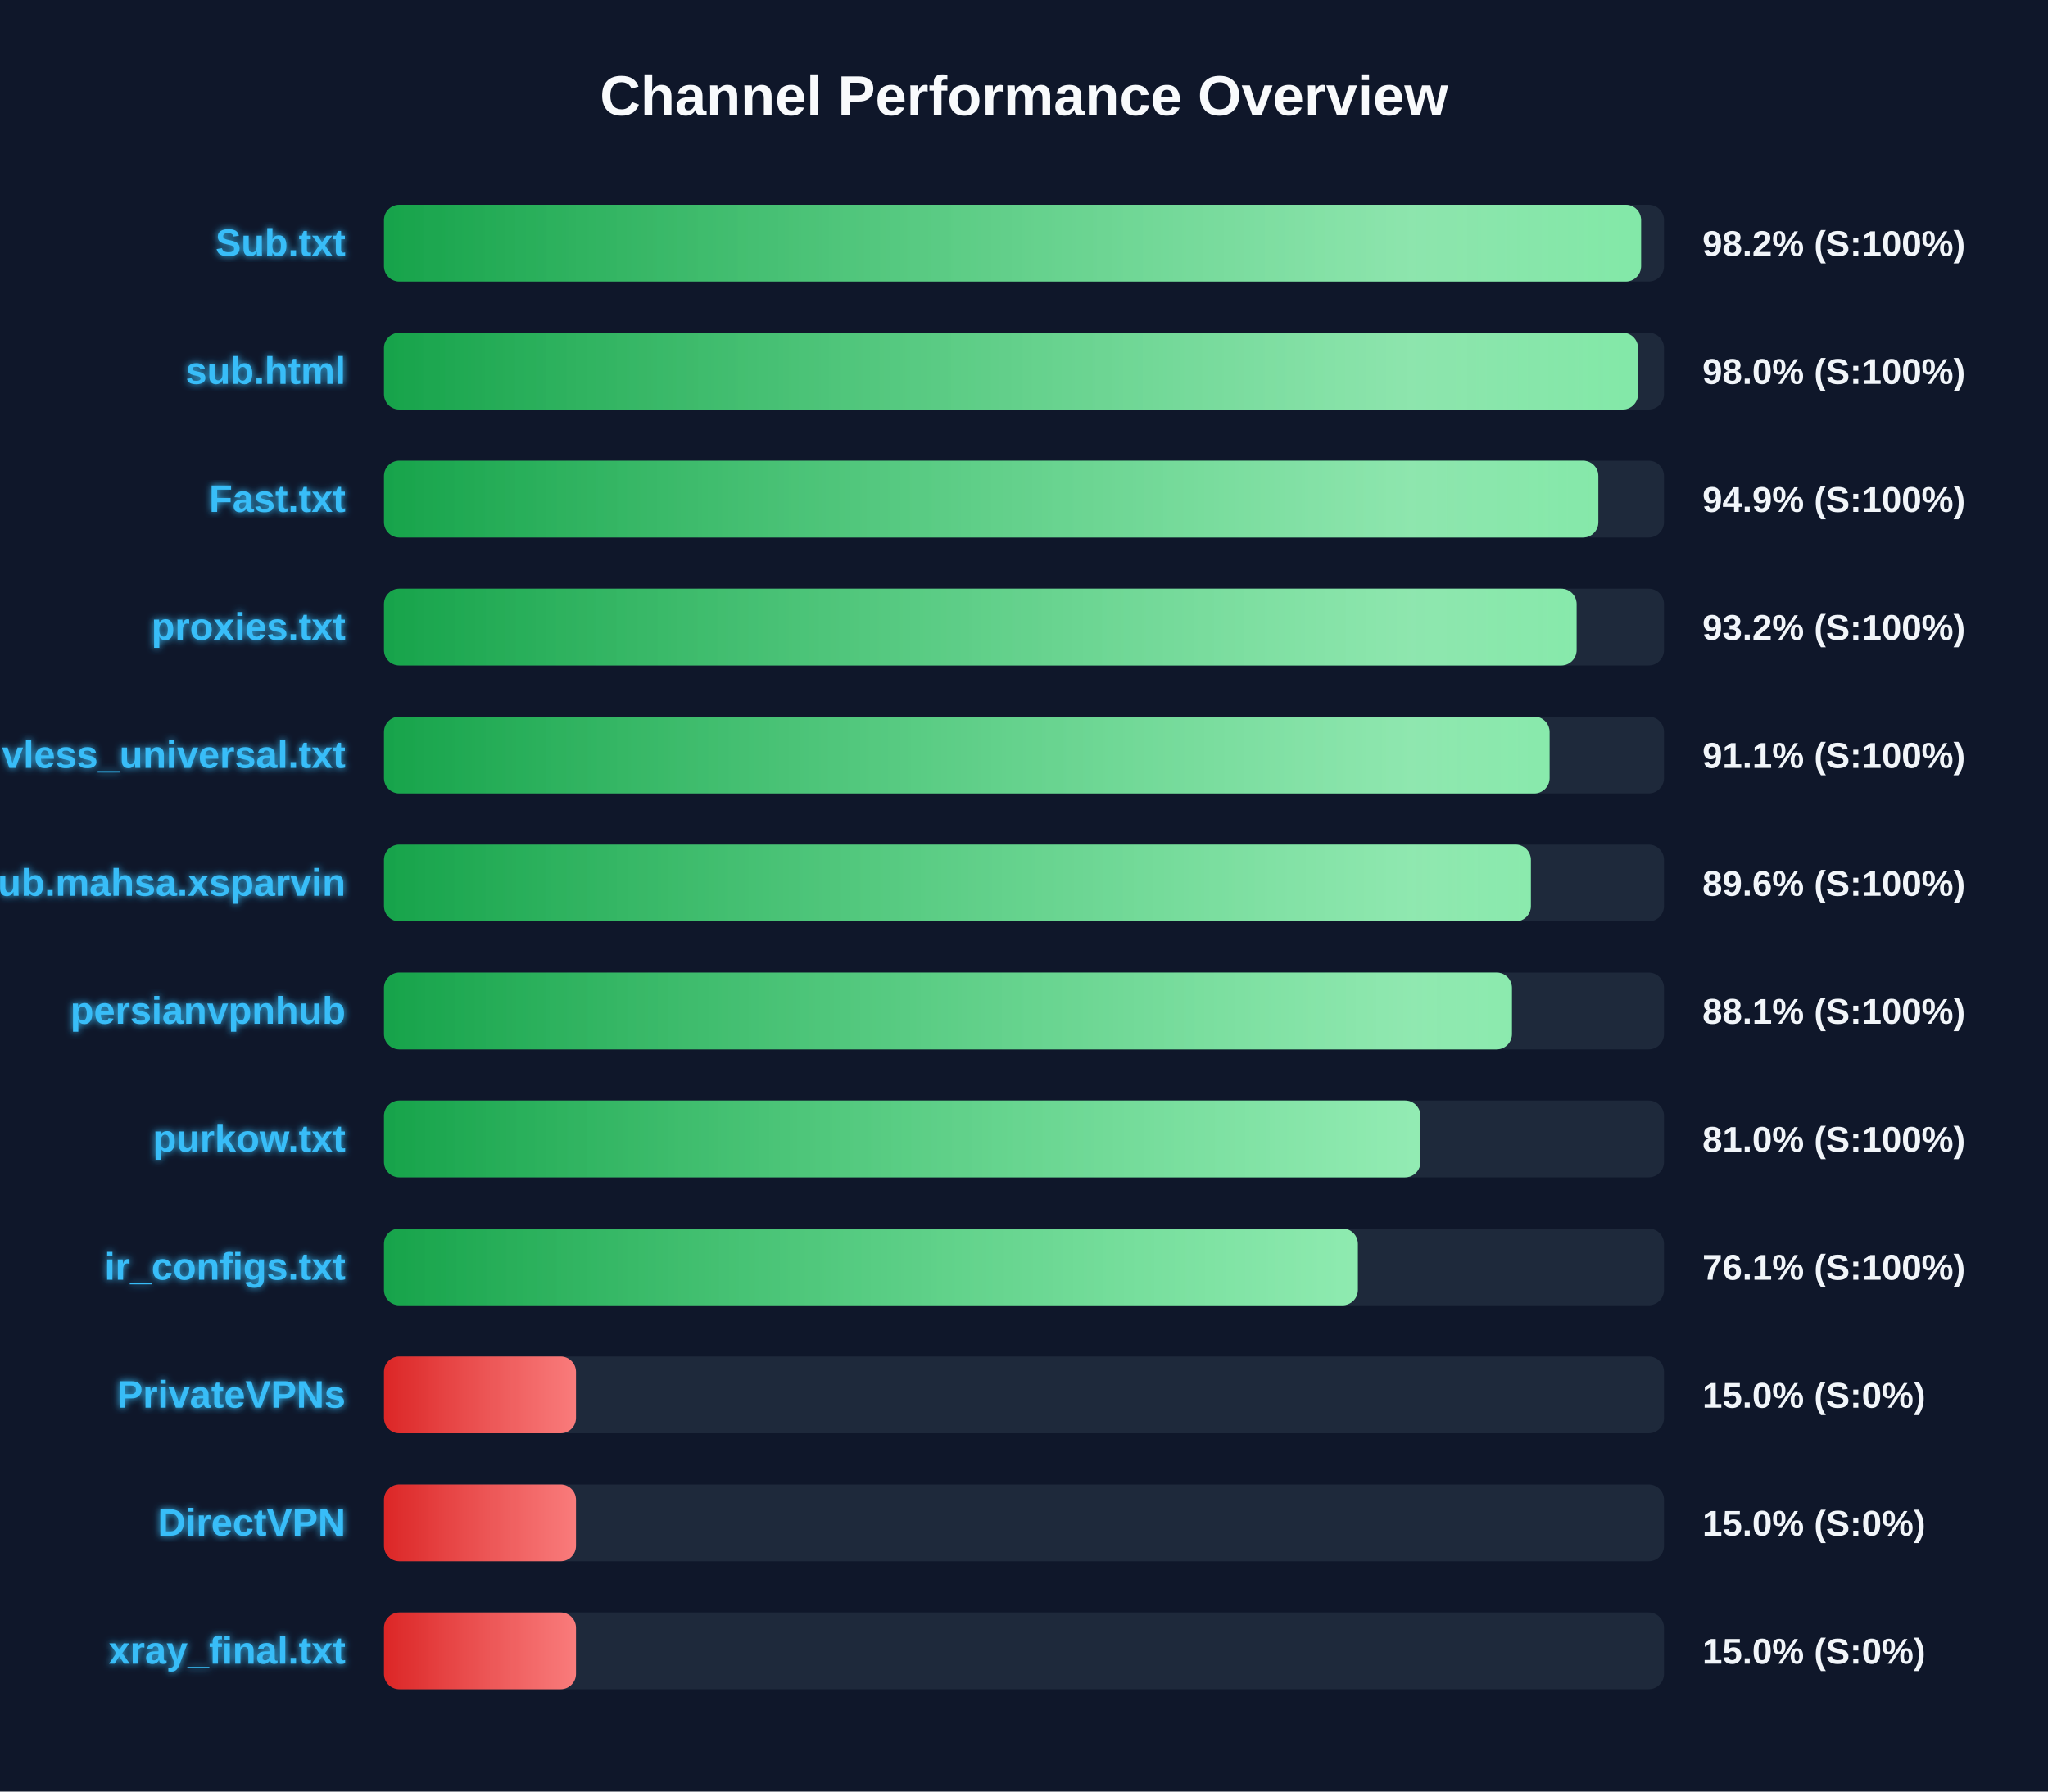
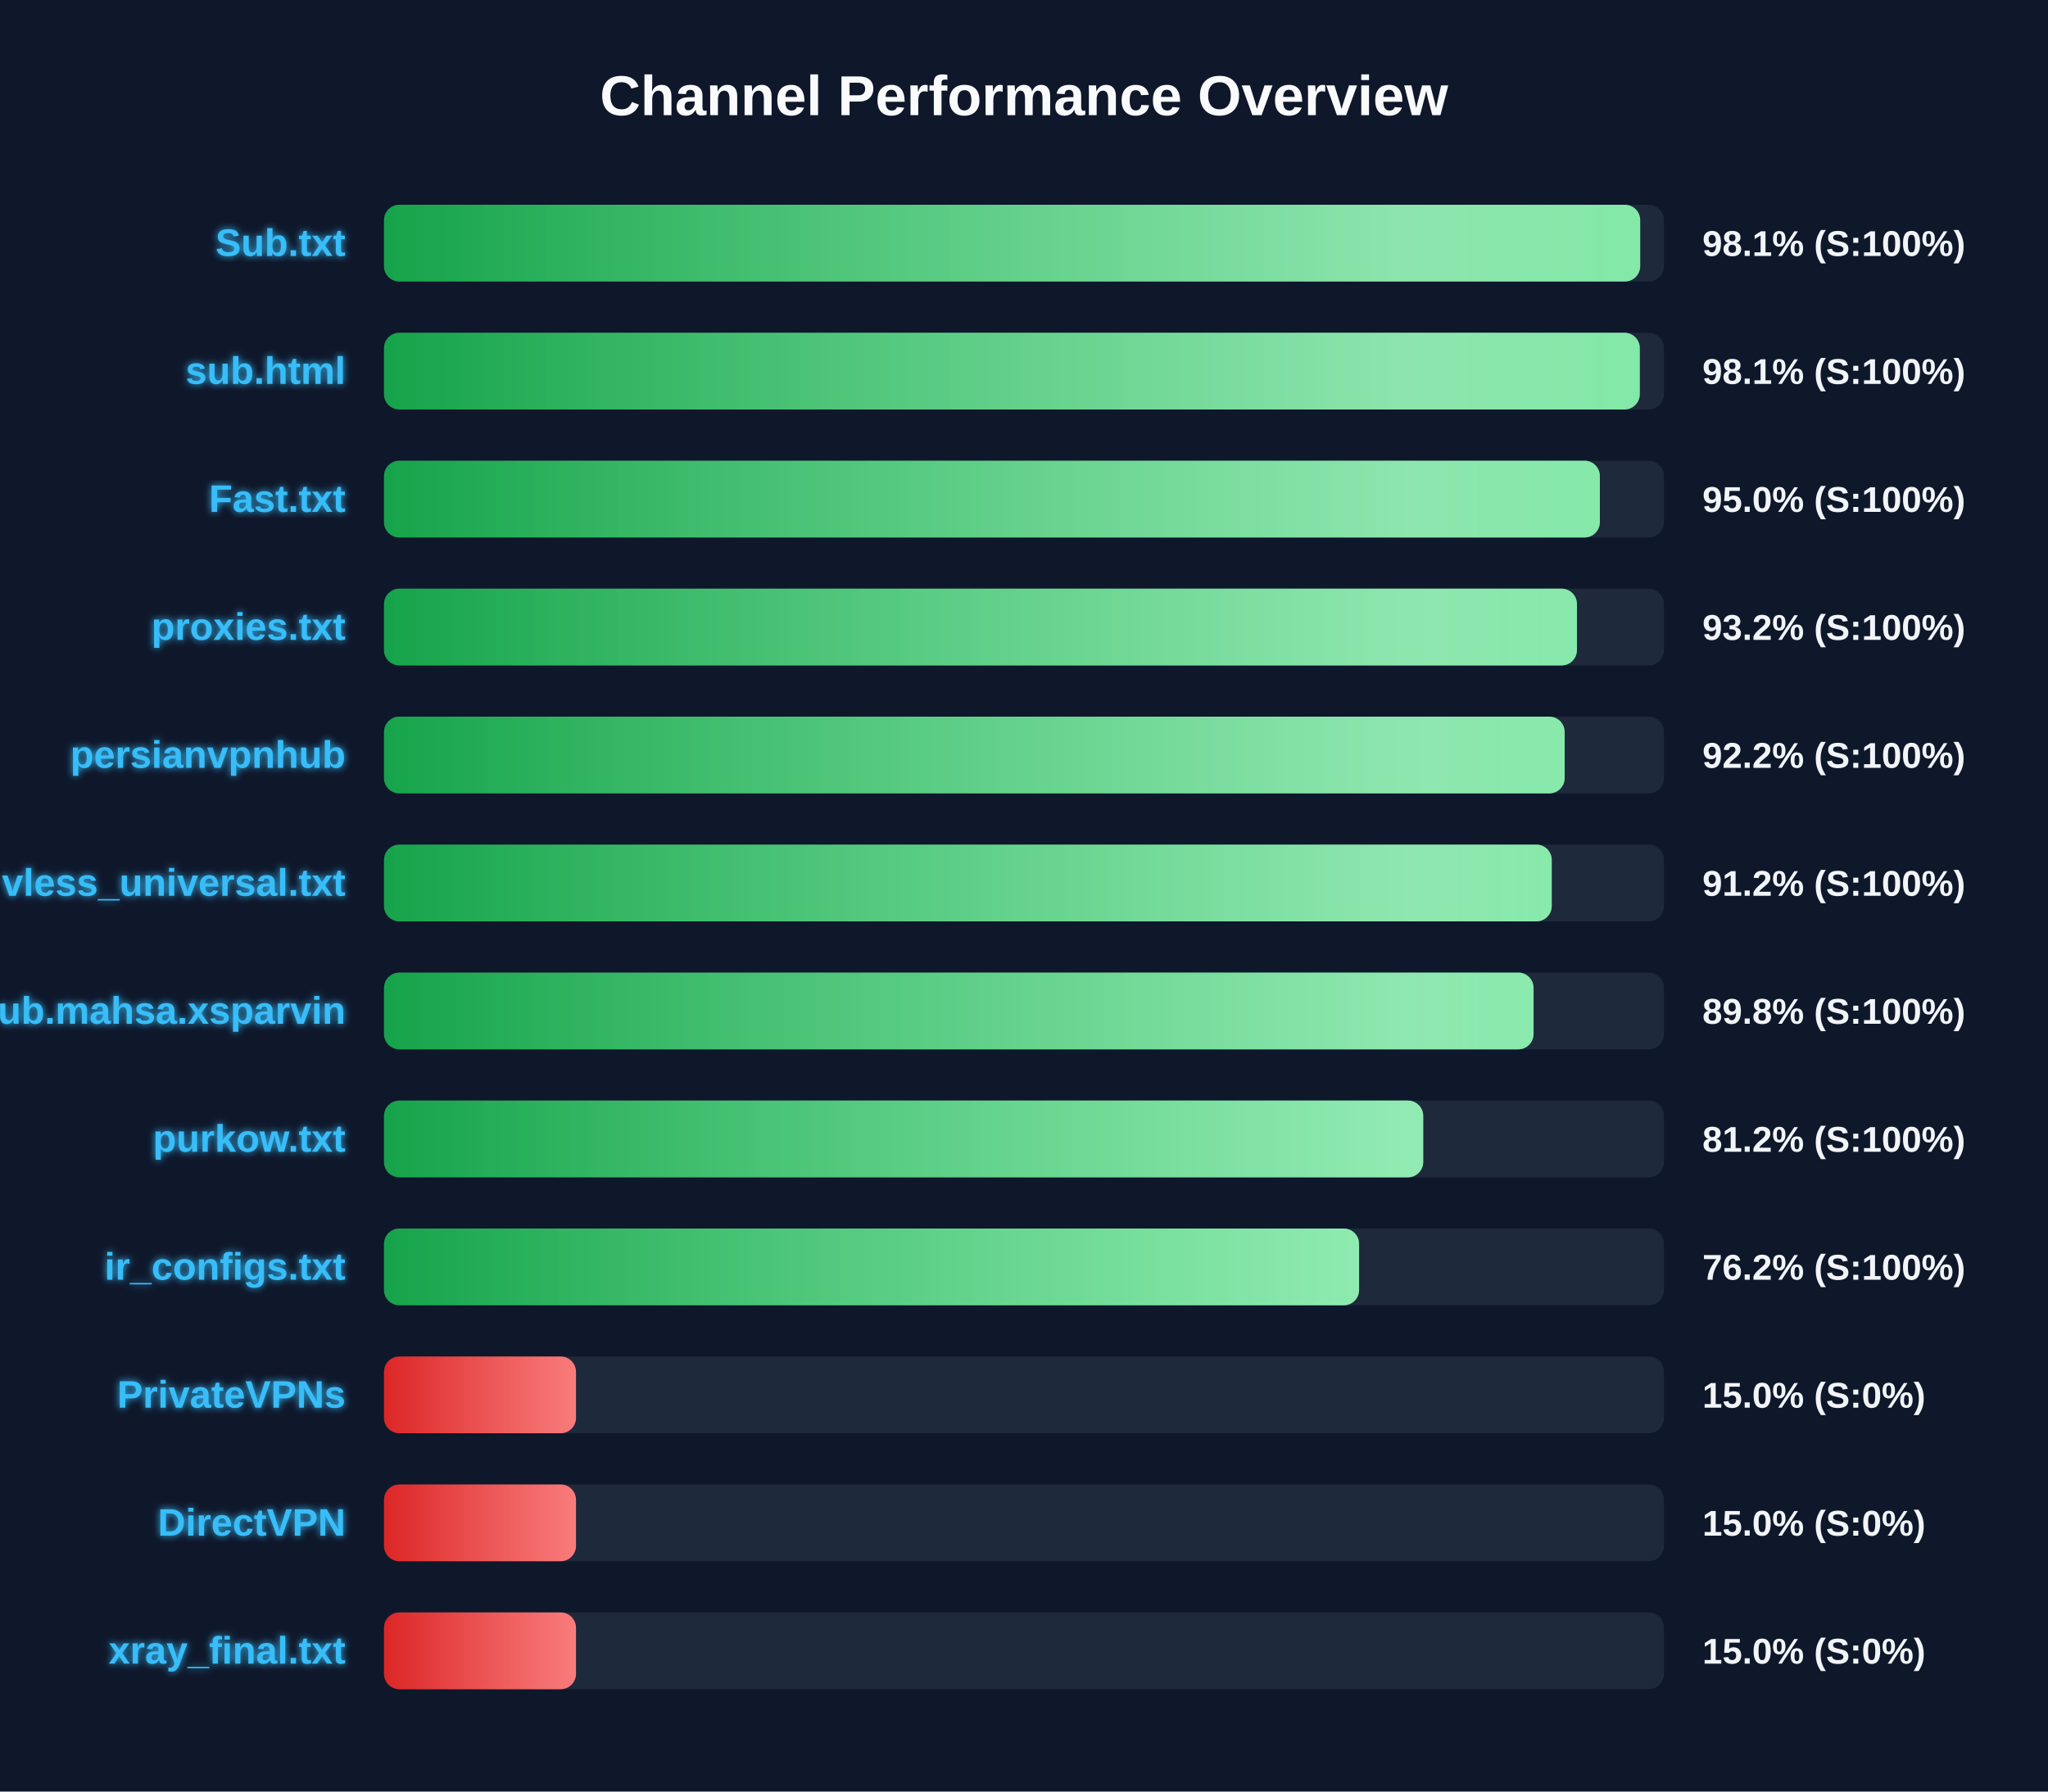
<svg xmlns="http://www.w3.org/2000/svg" width="800" height="700" version="1.1">
  <defs>
    <linearGradient id="grad-green" x1="0%" y1="0%" x2="100%" y2="0%">
      <stop offset="0%" stop-color="#16a34a" />
      <stop offset="100%" stop-color="#4ade80" />
    </linearGradient>
    <linearGradient id="grad-yellow" x1="0%" y1="0%" x2="100%" y2="0%">
      <stop offset="0%" stop-color="#ca8a04" />
      <stop offset="100%" stop-color="#fde047" />
    </linearGradient>
    <linearGradient id="grad-red" x1="0%" y1="0%" x2="100%" y2="0%">
      <stop offset="0%" stop-color="#dc2626" />
      <stop offset="100%" stop-color="#f87171" />
    </linearGradient>
    <linearGradient id="shimmer" x1="0%" y1="0%" x2="100%" y2="0%">
      <stop offset="0%" stop-color="rgba(255,255,255,0)" />
      <stop offset="50%" stop-color="rgba(255,255,255,0.4)" />
      <stop offset="100%" stop-color="rgba(255,255,255,0)" />
    </linearGradient>
    <filter id="glow" x="-20%" y="-20%" width="140%" height="140%">
      <feGaussianBlur stdDeviation="1.5" result="blur" />
      <feComposite in="SourceGraphic" in2="blur" operator="over" />
    </filter>
  </defs>
  <style>
        .bg-rect { fill: #0f172a; }
        .title { font: bold 22px 'Segoe UI', Arial, sans-serif; fill: #f8fafc; }
        .row { font: bold 15px 'Segoe UI', Arial, sans-serif; fill: #38bdf8; filter: url(#glow); }
        .score { font: bold 14px 'Segoe UI', Arial, sans-serif; fill: #f1f5f9; }
        @keyframes shimmer-anim {
            0% { transform: translateX(-100%); }
            100% { transform: translateX(200%); }
        }
        .shimmer-rect {
            animation: shimmer-anim 2.5s infinite linear;
        }
    </style>
  <rect width="100%" height="100%" class="bg-rect" />
  <text x="400" y="45" text-anchor="middle" class="title">Channel Performance Overview</text>
  <rect x="150" y="80" width="500" height="30" fill="#1e293b" rx="6" />
  <clipPath id="clip-0">
-     <rect x="150" y="80" width="491.05" height="30" rx="6" />
+     <rect x="150" y="80" width="490.7" height="30" rx="6" />
  </clipPath>
-   <rect x="150" y="80" width="491.05" height="30" fill="url(#grad-green)" rx="6" />
+   <rect x="150" y="80" width="490.7" height="30" fill="url(#grad-green)" rx="6" />
  <g clip-path="url(#clip-0)">
    <rect x="150" y="80" width="100%" height="30" fill="url(#shimmer)" class="shimmer-rect" />
  </g>
  <text x="135" y="100" text-anchor="end" class="row">Sub.txt</text>
-   <text x="665" y="100" text-anchor="start" class="score">98.2% (S:100%)</text>
+   <text x="665" y="100" text-anchor="start" class="score">98.1% (S:100%)</text>
  <rect x="150" y="130" width="500" height="30" fill="#1e293b" rx="6" />
  <clipPath id="clip-1">
-     <rect x="150" y="130" width="489.85" height="30" rx="6" />
+     <rect x="150" y="130" width="490.55" height="30" rx="6" />
  </clipPath>
-   <rect x="150" y="130" width="489.85" height="30" fill="url(#grad-green)" rx="6" />
+   <rect x="150" y="130" width="490.55" height="30" fill="url(#grad-green)" rx="6" />
  <g clip-path="url(#clip-1)">
    <rect x="150" y="130" width="100%" height="30" fill="url(#shimmer)" class="shimmer-rect" />
  </g>
  <text x="135" y="150" text-anchor="end" class="row">sub.html</text>
-   <text x="665" y="150" text-anchor="start" class="score">98.0% (S:100%)</text>
+   <text x="665" y="150" text-anchor="start" class="score">98.1% (S:100%)</text>
  <rect x="150" y="180" width="500" height="30" fill="#1e293b" rx="6" />
  <clipPath id="clip-2">
-     <rect x="150" y="180" width="474.35" height="30" rx="6" />
+     <rect x="150" y="180" width="474.95" height="30" rx="6" />
  </clipPath>
-   <rect x="150" y="180" width="474.35" height="30" fill="url(#grad-green)" rx="6" />
+   <rect x="150" y="180" width="474.95" height="30" fill="url(#grad-green)" rx="6" />
  <g clip-path="url(#clip-2)">
    <rect x="150" y="180" width="100%" height="30" fill="url(#shimmer)" class="shimmer-rect" />
  </g>
  <text x="135" y="200" text-anchor="end" class="row">Fast.txt</text>
-   <text x="665" y="200" text-anchor="start" class="score">94.9% (S:100%)</text>
+   <text x="665" y="200" text-anchor="start" class="score">95.0% (S:100%)</text>
  <rect x="150" y="230" width="500" height="30" fill="#1e293b" rx="6" />
  <clipPath id="clip-3">
-     <rect x="150" y="230" width="465.85" height="30" rx="6" />
+     <rect x="150" y="230" width="466.0" height="30" rx="6" />
  </clipPath>
-   <rect x="150" y="230" width="465.85" height="30" fill="url(#grad-green)" rx="6" />
+   <rect x="150" y="230" width="466.0" height="30" fill="url(#grad-green)" rx="6" />
  <g clip-path="url(#clip-3)">
    <rect x="150" y="230" width="100%" height="30" fill="url(#shimmer)" class="shimmer-rect" />
  </g>
  <text x="135" y="250" text-anchor="end" class="row">proxies.txt</text>
  <text x="665" y="250" text-anchor="start" class="score">93.2% (S:100%)</text>
  <rect x="150" y="280" width="500" height="30" fill="#1e293b" rx="6" />
  <clipPath id="clip-4">
-     <rect x="150" y="280" width="455.3" height="30" rx="6" />
+     <rect x="150" y="280" width="461.2" height="30" rx="6" />
  </clipPath>
-   <rect x="150" y="280" width="455.3" height="30" fill="url(#grad-green)" rx="6" />
+   <rect x="150" y="280" width="461.2" height="30" fill="url(#grad-green)" rx="6" />
  <g clip-path="url(#clip-4)">
    <rect x="150" y="280" width="100%" height="30" fill="url(#shimmer)" class="shimmer-rect" />
  </g>
-   <text x="135" y="300" text-anchor="end" class="row">vless_universal.txt</text>
-   <text x="665" y="300" text-anchor="start" class="score">91.1% (S:100%)</text>
+   <text x="135" y="300" text-anchor="end" class="row">persianvpnhub</text>
+   <text x="665" y="300" text-anchor="start" class="score">92.2% (S:100%)</text>
  <rect x="150" y="330" width="500" height="30" fill="#1e293b" rx="6" />
  <clipPath id="clip-5">
-     <rect x="150" y="330" width="448.0" height="30" rx="6" />
+     <rect x="150" y="330" width="456.15" height="30" rx="6" />
  </clipPath>
-   <rect x="150" y="330" width="448.0" height="30" fill="url(#grad-green)" rx="6" />
+   <rect x="150" y="330" width="456.15" height="30" fill="url(#grad-green)" rx="6" />
  <g clip-path="url(#clip-5)">
    <rect x="150" y="330" width="100%" height="30" fill="url(#shimmer)" class="shimmer-rect" />
  </g>
-   <text x="135" y="350" text-anchor="end" class="row">Sub.mahsa.xsparvin</text>
-   <text x="665" y="350" text-anchor="start" class="score">89.6% (S:100%)</text>
+   <text x="135" y="350" text-anchor="end" class="row">vless_universal.txt</text>
+   <text x="665" y="350" text-anchor="start" class="score">91.2% (S:100%)</text>
  <rect x="150" y="380" width="500" height="30" fill="#1e293b" rx="6" />
  <clipPath id="clip-6">
-     <rect x="150" y="380" width="440.6" height="30" rx="6" />
+     <rect x="150" y="380" width="449.05" height="30" rx="6" />
  </clipPath>
-   <rect x="150" y="380" width="440.6" height="30" fill="url(#grad-green)" rx="6" />
+   <rect x="150" y="380" width="449.05" height="30" fill="url(#grad-green)" rx="6" />
  <g clip-path="url(#clip-6)">
    <rect x="150" y="380" width="100%" height="30" fill="url(#shimmer)" class="shimmer-rect" />
  </g>
-   <text x="135" y="400" text-anchor="end" class="row">persianvpnhub</text>
-   <text x="665" y="400" text-anchor="start" class="score">88.1% (S:100%)</text>
+   <text x="135" y="400" text-anchor="end" class="row">Sub.mahsa.xsparvin</text>
+   <text x="665" y="400" text-anchor="start" class="score">89.8% (S:100%)</text>
  <rect x="150" y="430" width="500" height="30" fill="#1e293b" rx="6" />
  <clipPath id="clip-7">
-     <rect x="150" y="430" width="404.85" height="30" rx="6" />
+     <rect x="150" y="430" width="405.95" height="30" rx="6" />
  </clipPath>
-   <rect x="150" y="430" width="404.85" height="30" fill="url(#grad-green)" rx="6" />
+   <rect x="150" y="430" width="405.95" height="30" fill="url(#grad-green)" rx="6" />
  <g clip-path="url(#clip-7)">
    <rect x="150" y="430" width="100%" height="30" fill="url(#shimmer)" class="shimmer-rect" />
  </g>
  <text x="135" y="450" text-anchor="end" class="row">purkow.txt</text>
-   <text x="665" y="450" text-anchor="start" class="score">81.0% (S:100%)</text>
+   <text x="665" y="450" text-anchor="start" class="score">81.2% (S:100%)</text>
  <rect x="150" y="480" width="500" height="30" fill="#1e293b" rx="6" />
  <clipPath id="clip-8">
-     <rect x="150" y="480" width="380.4" height="30" rx="6" />
+     <rect x="150" y="480" width="380.9" height="30" rx="6" />
  </clipPath>
-   <rect x="150" y="480" width="380.4" height="30" fill="url(#grad-green)" rx="6" />
+   <rect x="150" y="480" width="380.9" height="30" fill="url(#grad-green)" rx="6" />
  <g clip-path="url(#clip-8)">
    <rect x="150" y="480" width="100%" height="30" fill="url(#shimmer)" class="shimmer-rect" />
  </g>
  <text x="135" y="500" text-anchor="end" class="row">ir_configs.txt</text>
-   <text x="665" y="500" text-anchor="start" class="score">76.1% (S:100%)</text>
+   <text x="665" y="500" text-anchor="start" class="score">76.2% (S:100%)</text>
  <rect x="150" y="530" width="500" height="30" fill="#1e293b" rx="6" />
  <clipPath id="clip-9">
    <rect x="150" y="530" width="75.0" height="30" rx="6" />
  </clipPath>
  <rect x="150" y="530" width="75.0" height="30" fill="url(#grad-red)" rx="6" />
  <g clip-path="url(#clip-9)">
    <rect x="150" y="530" width="100%" height="30" fill="url(#shimmer)" class="shimmer-rect" />
  </g>
  <text x="135" y="550" text-anchor="end" class="row">PrivateVPNs</text>
  <text x="665" y="550" text-anchor="start" class="score">15.0% (S:0%)</text>
  <rect x="150" y="580" width="500" height="30" fill="#1e293b" rx="6" />
  <clipPath id="clip-10">
    <rect x="150" y="580" width="75.0" height="30" rx="6" />
  </clipPath>
  <rect x="150" y="580" width="75.0" height="30" fill="url(#grad-red)" rx="6" />
  <g clip-path="url(#clip-10)">
    <rect x="150" y="580" width="100%" height="30" fill="url(#shimmer)" class="shimmer-rect" />
  </g>
  <text x="135" y="600" text-anchor="end" class="row">DirectVPN</text>
  <text x="665" y="600" text-anchor="start" class="score">15.0% (S:0%)</text>
  <rect x="150" y="630" width="500" height="30" fill="#1e293b" rx="6" />
  <clipPath id="clip-11">
    <rect x="150" y="630" width="75.0" height="30" rx="6" />
  </clipPath>
  <rect x="150" y="630" width="75.0" height="30" fill="url(#grad-red)" rx="6" />
  <g clip-path="url(#clip-11)">
    <rect x="150" y="630" width="100%" height="30" fill="url(#shimmer)" class="shimmer-rect" />
  </g>
  <text x="135" y="650" text-anchor="end" class="row">xray_final.txt</text>
  <text x="665" y="650" text-anchor="start" class="score">15.0% (S:0%)</text>
</svg>
